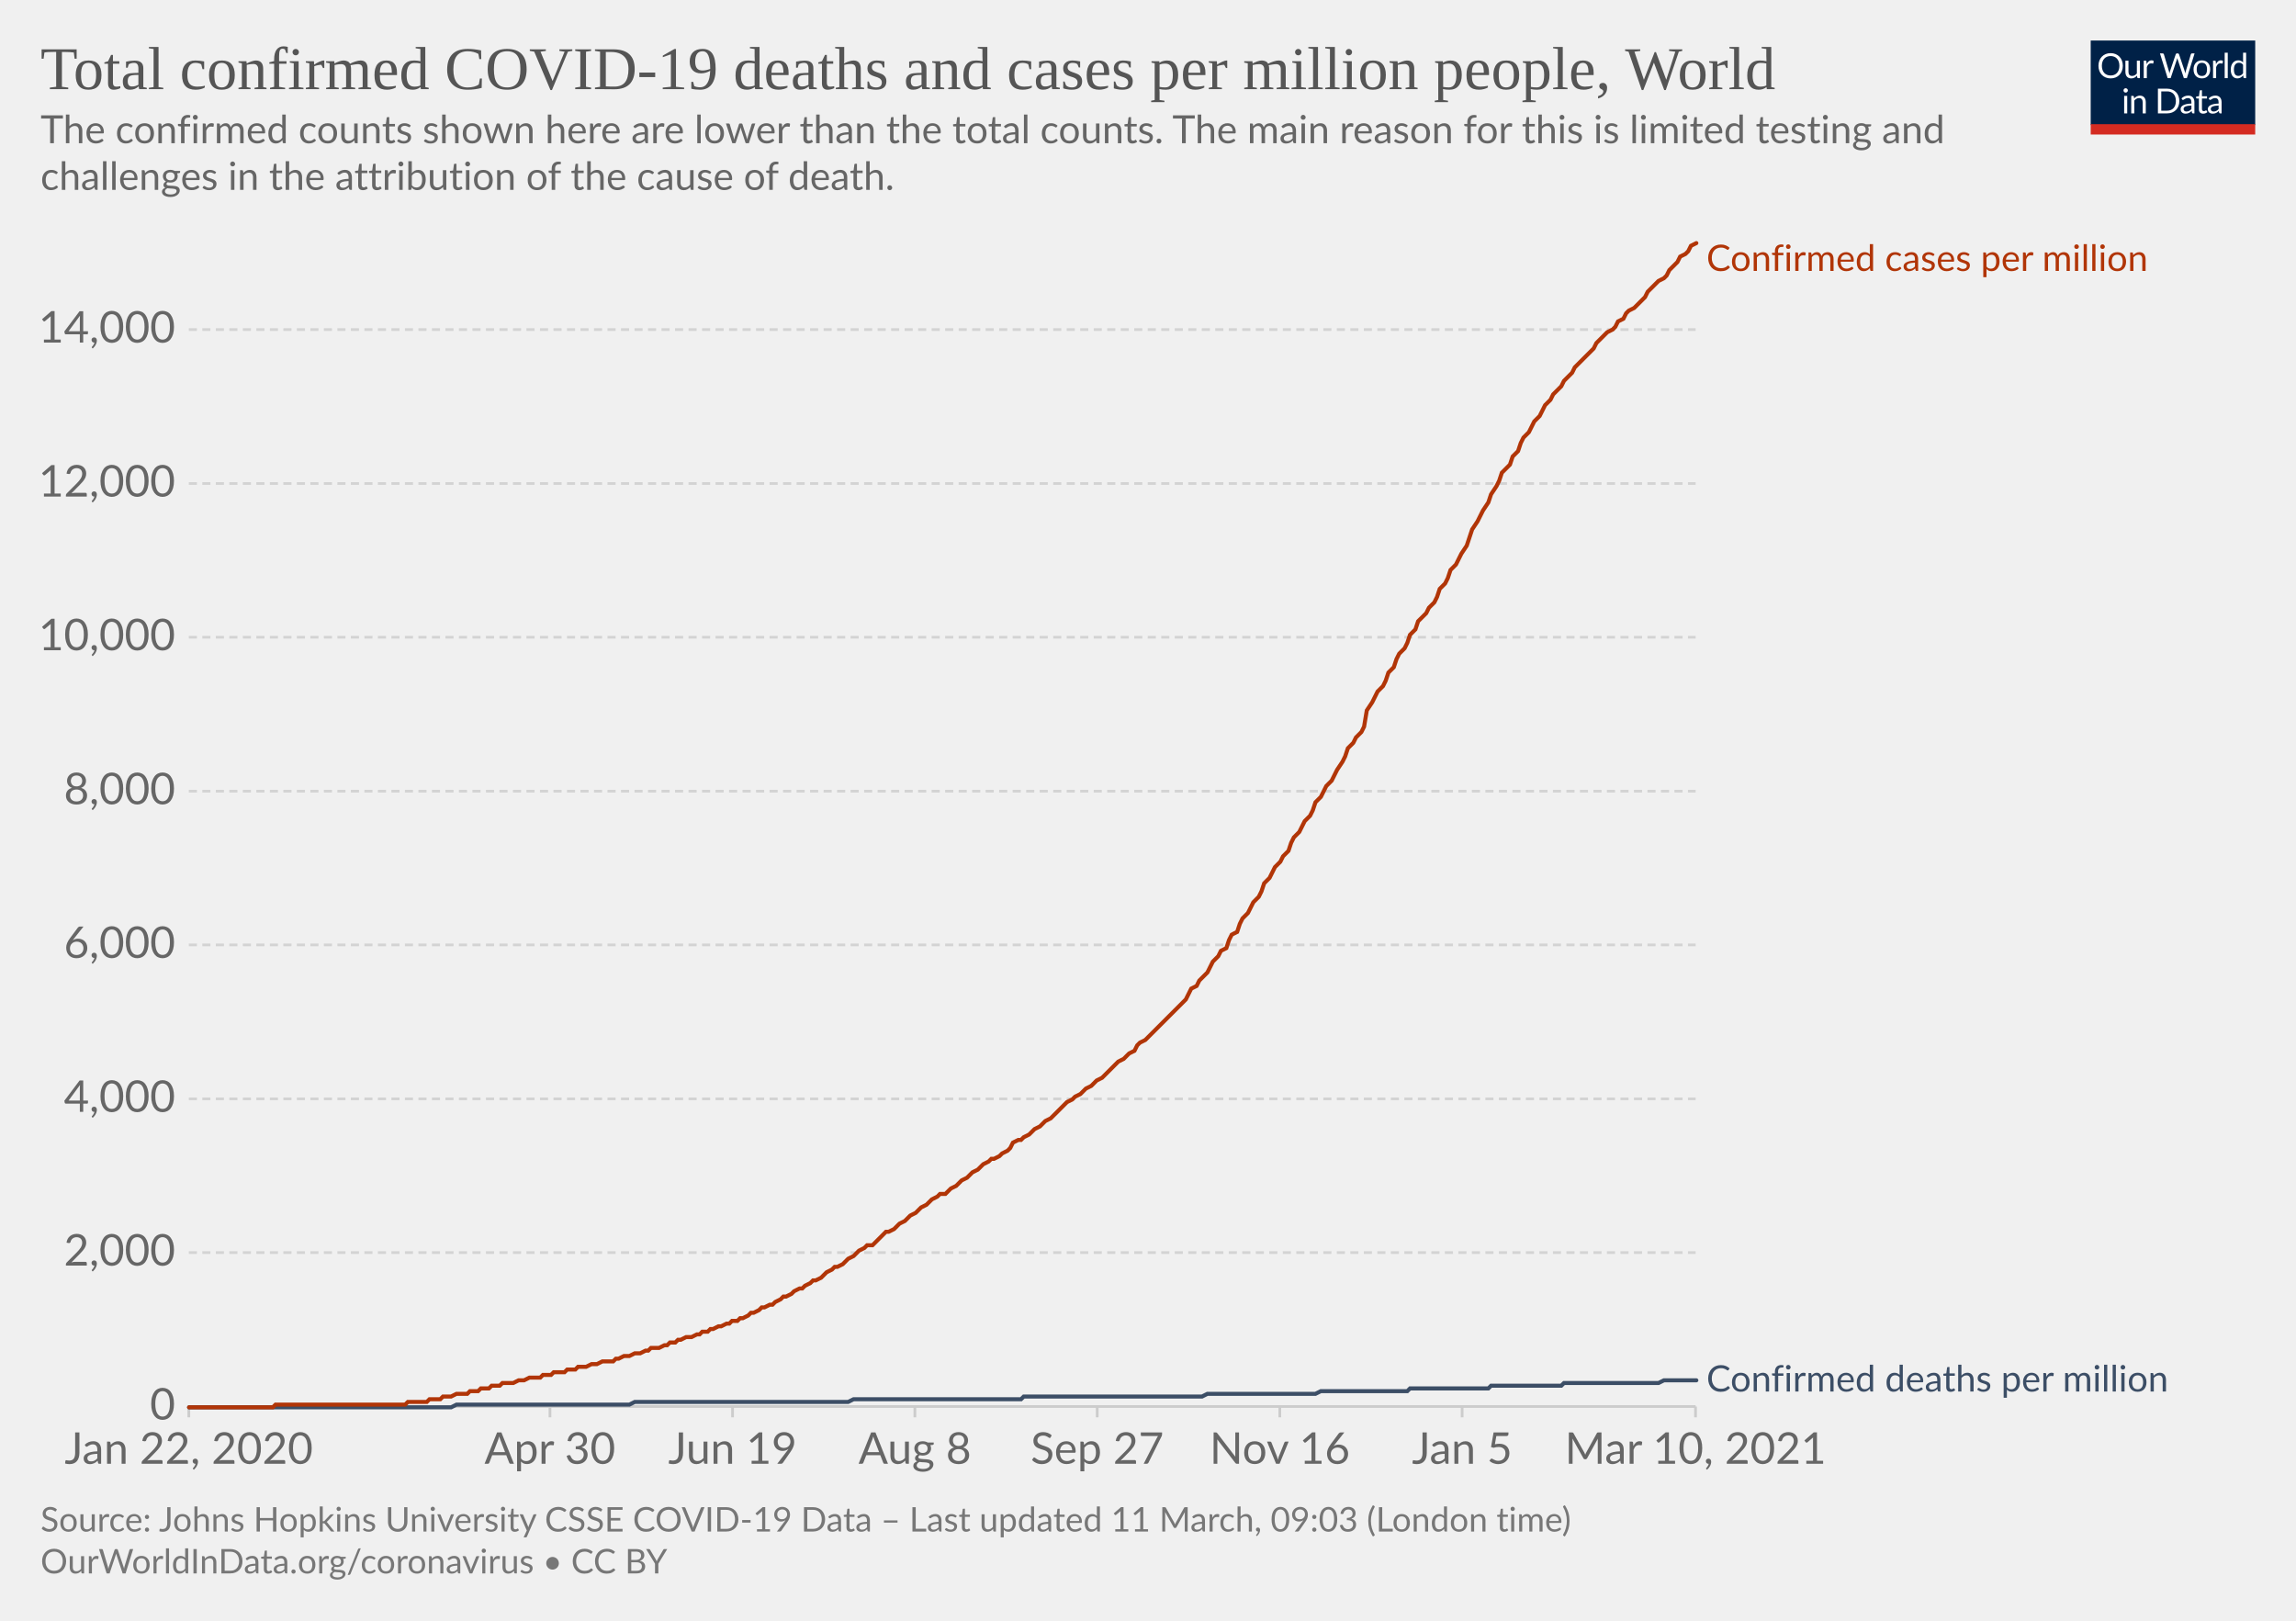
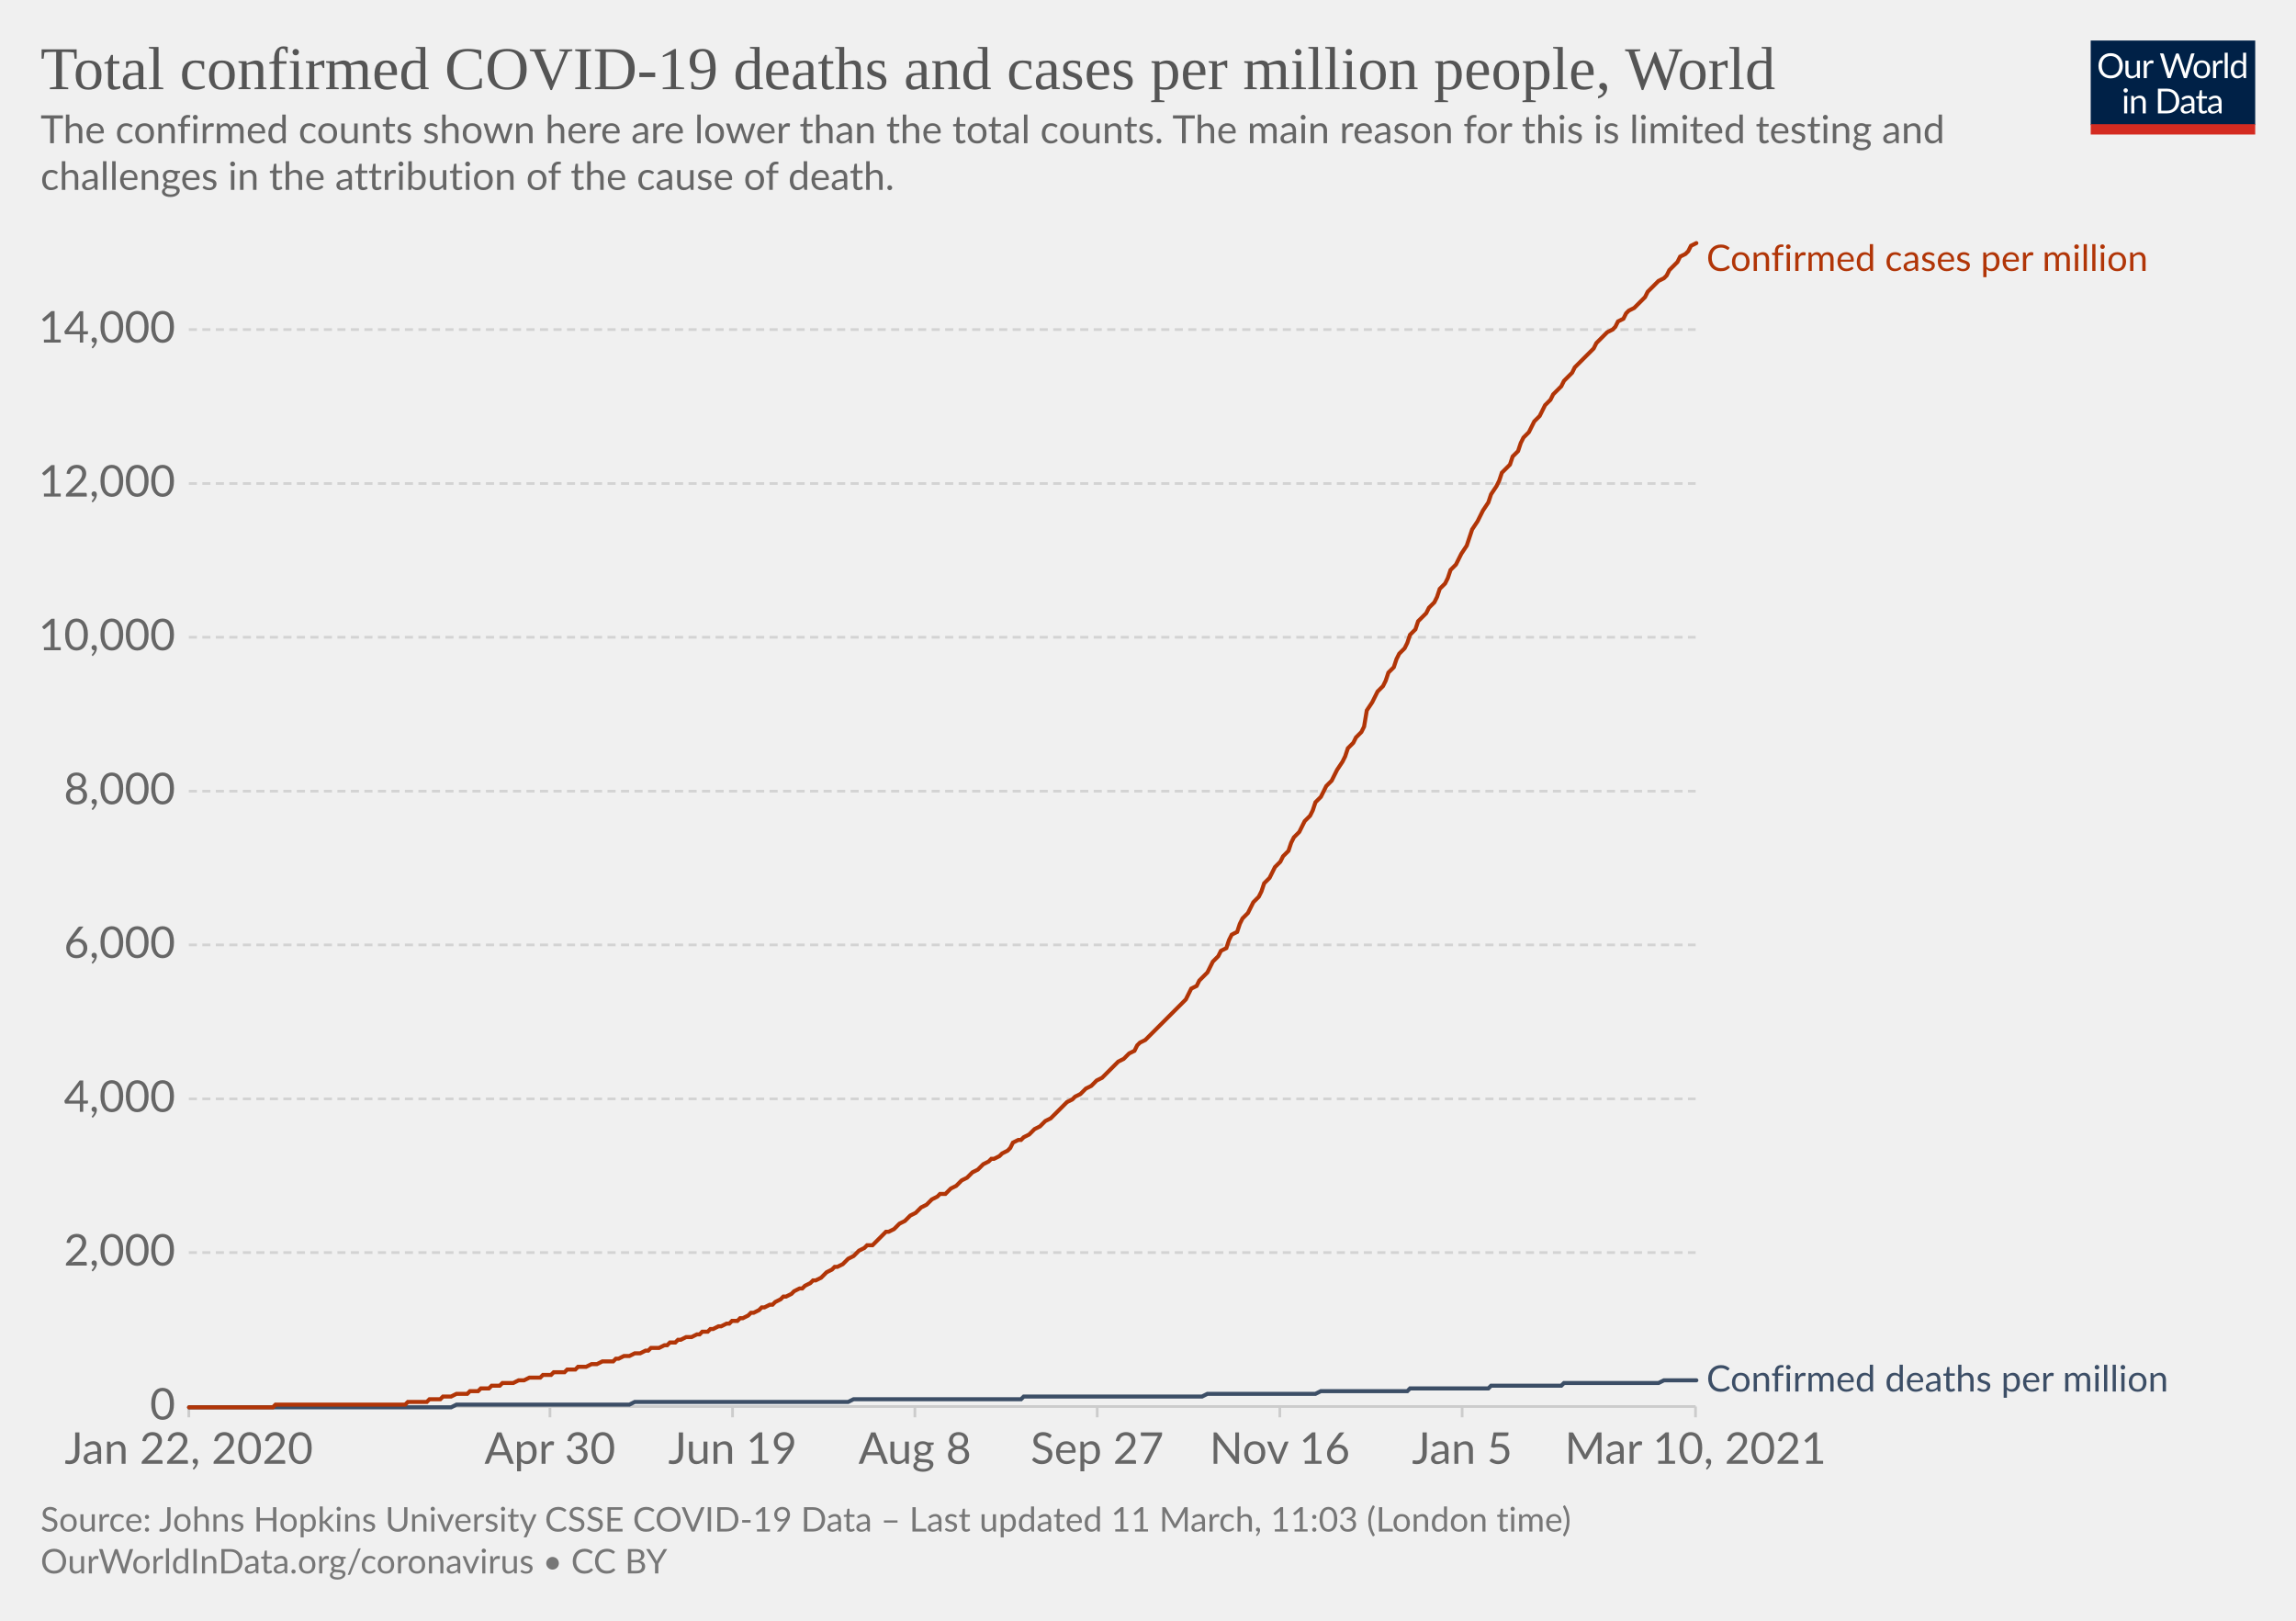
<svg xmlns="http://www.w3.org/2000/svg" version="1.1" style="background-color:#fff;-webkit-font-smoothing:antialiased" width="850" height="600" viewBox="0 0 850 600" font-family="Lato,'Helvetica Neue',Helvetica,Arial,sans-serif" font-size="18" text-rendering="optimizeLegibility">
  <g class="HeaderView">
    <g transform="matrix(.29 0 0 .29 774 15)">
      <svg width="210" height="120" viewBox="0 0 210 120" fill="none">
        <g clip-path="url(#clip0)">
          <path d="M0 0h210v107.89H0V0z" fill="#002147" />
          <path d="M40.98 32.25c0 2.36-.38 4.53-1.12 6.51a14.26 14.26 0 01-8.1 8.4c-1.9.78-4.02 1.17-6.34 1.17a16.6 16.6 0 01-6.33-1.17 14.31 14.31 0 01-8.08-8.4 18.29 18.29 0 01-1.12-6.51c0-2.36.38-4.53 1.12-6.5.75-1.97 1.8-3.67 3.17-5.1a14.32 14.32 0 014.9-3.34c1.92-.8 4.03-1.19 6.34-1.19 2.32 0 4.43.4 6.34 1.19 1.92.8 3.56 1.9 4.93 3.34a14.87 14.87 0 013.17 5.1 18.1 18.1 0 011.12 6.5zm-4.38 0c0-1.94-.26-3.68-.8-5.22a10.91 10.91 0 00-2.24-3.89 9.68 9.68 0 00-3.52-2.46 11.95 11.95 0 00-4.62-.86c-1.68 0-3.21.28-4.6.86a9.88 9.88 0 00-3.54 2.46 10.91 10.91 0 00-2.24 3.9c-.53 1.53-.8 3.27-.8 5.2 0 1.94.27 3.68.8 5.22a11.17 11.17 0 002.24 3.9 10.01 10.01 0 003.55 2.44c1.38.56 2.9.83 4.6.83s3.24-.27 4.61-.83a9.8 9.8 0 003.52-2.44 11.17 11.17 0 002.25-3.9c.53-1.54.8-3.28.8-5.21zm26.22-6.54V48H60.5c-.56 0-.9-.27-1.05-.81l-.31-2.4a12.45 12.45 0 01-3.26 2.6c-1.2.64-2.58.96-4.13.96-1.22 0-2.3-.2-3.24-.6a6.52 6.52 0 01-2.33-1.7 7.37 7.37 0 01-1.43-2.67c-.3-1.04-.46-2.2-.46-3.45V25.7h3.91v14.22c0 1.68.38 2.99 1.15 3.91.77.93 1.96 1.39 3.54 1.39 1.16 0 2.24-.27 3.23-.82a10.42 10.42 0 002.8-2.28V25.7h3.91zm8.61 4.47a9.94 9.94 0 012.6-3.56 5.64 5.64 0 013.76-1.3c.47 0 .92.05 1.34.15.44.1.83.27 1.17.49l-.3 2.92c-.09.37-.3.55-.66.55-.2 0-.5-.04-.9-.13a6.21 6.21 0 00-3.24.18 4.23 4.23 0 00-1.47.92c-.42.4-.81.9-1.17 1.5-.33.58-.64 1.26-.92 2.02V48H67.7V25.71h2.25c.42 0 .72.08.88.25.16.16.27.44.33.83l.26 3.39zm61.16-13.7L122.75 48h-3.82l-7.99-24.05a21.95 21.95 0 01-.42-1.58 38.36 38.36 0 01-.44 1.58L102.05 48h-3.83L88.4 16.47h3.54c.38 0 .7.1.95.29.26.2.43.43.5.73l6.52 21.9.28 1.28.29 1.46.3-1.46.38-1.27 7.41-21.91c.1-.25.26-.48.51-.69.27-.22.58-.33.95-.33h1.23c.38 0 .69.1.92.29a1.77 1.77 0 01.53.73l7.4 21.9a28.4 28.4 0 01.68 2.62 29.52 29.52 0 01.52-2.61l6.54-21.91a1.31 1.31 0 01.48-.7c.27-.21.58-.32.95-.32h3.32zm9.35 8.88c1.63 0 3.1.27 4.4.82a9.43 9.43 0 015.46 5.94c.5 1.4.74 2.98.74 4.73 0 1.76-.25 3.34-.74 4.75a9.43 9.43 0 01-5.46 5.92c-1.3.52-2.77.79-4.4.79-1.64 0-3.12-.27-4.44-.8a9.42 9.42 0 01-3.35-2.3c-.92-1-1.63-2.2-2.13-3.61-.49-1.41-.73-3-.73-4.75s.24-3.33.73-4.73c.5-1.43 1.2-2.64 2.13-3.63a9.4 9.4 0 013.35-2.31c1.32-.55 2.8-.82 4.44-.82zm0 19.89c2.2 0 3.84-.73 4.93-2.2 1.08-1.48 1.63-3.54 1.63-6.18 0-2.66-.55-4.72-1.63-6.2-1.09-1.49-2.73-2.23-4.93-2.23-1.12 0-2.09.2-2.93.57a5.71 5.71 0 00-2.06 1.65 7.5 7.5 0 00-1.24 2.67c-.26 1.04-.4 2.22-.4 3.54 0 2.64.55 4.7 1.64 6.18 1.1 1.47 2.76 2.2 4.99 2.2zm17.97-15.07a9.94 9.94 0 012.6-3.56 5.64 5.64 0 013.76-1.3c.47 0 .91.05 1.34.15.44.1.83.27 1.16.49l-.28 2.92c-.09.37-.31.55-.66.55-.2 0-.5-.04-.9-.13a6.2 6.2 0 00-3.24.18 4.23 4.23 0 00-1.47.92c-.43.4-.82.9-1.17 1.5a13.1 13.1 0 00-.92 2.02V48h-3.94V25.71h2.24c.43 0 .72.08.88.25.17.16.28.44.33.83l.27 3.39zm15.04-14.59V48h-3.92V15.6h3.92zm19.55 15.43a6.22 6.22 0 00-2.38-2.05 6.7 6.7 0 00-2.86-.6c-2.07 0-3.66.75-4.77 2.23-1.12 1.48-1.68 3.6-1.68 6.33 0 1.46.13 2.7.38 3.74a7.29 7.29 0 001.1 2.56 4.35 4.35 0 001.78 1.45c.7.3 1.5.46 2.4.46 1.29 0 2.41-.3 3.36-.88a9.6 9.6 0 002.67-2.49V31.02zm3.91-15.43V48h-2.33c-.56 0-.9-.27-1.06-.81l-.35-2.71a12.13 12.13 0 01-3.25 2.77 8.28 8.28 0 01-4.23 1.06 7.31 7.31 0 01-6.14-2.9c-.73-.96-1.3-2.15-1.69-3.57a18.35 18.35 0 01.07-9.48 11.29 11.29 0 011.89-3.7 8.7 8.7 0 017.06-3.34 7.96 7.96 0 016.12 2.62V15.59h3.91zM46.61 70.71V93H42.7V70.71h3.91zm.84-7c0 .39-.08.75-.24 1.09a2.81 2.81 0 01-1.52 1.47 2.67 2.67 0 01-2.16 0 2.9 2.9 0 01-1.45-1.47 2.67 2.67 0 010-2.16c.15-.35.35-.65.6-.9.25-.27.53-.47.85-.62a2.67 2.67 0 012.16 0c.35.15.65.35.9.62.27.25.47.55.62.9.16.34.24.7.24 1.08zm7.97 10.24c.49-.54 1-1.04 1.54-1.48a9.85 9.85 0 013.66-1.84 8.96 8.96 0 015.43.35c.94.4 1.72.97 2.33 1.71a7.36 7.36 0 011.43 2.67c.32 1.04.49 2.19.49 3.45V93h-3.94V78.81c0-1.69-.4-3-1.17-3.92-.76-.93-1.93-1.4-3.5-1.4a6.6 6.6 0 00-3.25.83c-1 .56-1.92 1.31-2.77 2.27V93h-3.94V70.71h2.35c.56 0 .9.28 1.04.82l.3 2.42zm57.7 3.3c0 2.36-.37 4.5-1.11 6.44a14.3 14.3 0 01-3.17 4.98 14.1 14.1 0 01-4.93 3.2c-1.9.76-4.02 1.13-6.33 1.13H85.8V61.47h11.77c2.31 0 4.42.39 6.33 1.15a13.8 13.8 0 018.1 8.18 17.75 17.75 0 011.12 6.45zm-4.37 0c0-1.94-.26-3.67-.8-5.2a10.94 10.94 0 00-2.23-3.87 9.57 9.57 0 00-3.53-2.42 12.23 12.23 0 00-4.61-.83h-7.5v24.62h7.5c1.7 0 3.24-.28 4.61-.84a9.7 9.7 0 003.53-2.4 10.94 10.94 0 002.24-3.87c.53-1.53.8-3.26.8-5.2zm19.8 5.72c-1.8.06-3.34.2-4.62.44-1.26.22-2.3.51-3.1.88-.8.36-1.37.8-1.74 1.3-.35.5-.53 1.05-.53 1.67 0 .58.1 1.1.3 1.52a3 3 0 00.76 1.05c.34.27.73.46 1.17.6a6.13 6.13 0 001.45.17 7.28 7.28 0 003.5-.81 11.95 11.95 0 002.82-2.2v-4.62zm-12.65-9.11a12.73 12.73 0 013.98-2.66c1.43-.59 3-.88 4.73-.88 1.25 0 2.36.2 3.33.61a6.81 6.81 0 013.94 4.38c.33 1.04.5 2.19.5 3.43V93h-1.74a1.8 1.8 0 01-.88-.18c-.2-.13-.36-.38-.48-.74l-.44-2.12-1.72 1.46a9.48 9.48 0 01-3.74 1.7c-.69.15-1.46.23-2.3.23-.87 0-1.69-.12-2.45-.35a5.34 5.34 0 01-3.34-2.93 6.64 6.64 0 01-.49-2.64c0-.88.25-1.72.73-2.53a6.33 6.33 0 012.35-2.17c1.09-.63 2.5-1.15 4.25-1.54 1.75-.41 3.89-.65 6.42-.7v-1.75c0-1.73-.37-3.03-1.12-3.91-.75-.9-1.84-1.34-3.28-1.34-.97 0-1.78.12-2.44.37-.64.23-1.2.5-1.7.81l-1.23.82c-.33.23-.67.35-1 .35-.27 0-.5-.07-.69-.2a2.1 2.1 0 01-.48-.53l-.7-1.25zm27.67 19.5c-1.76 0-3.12-.5-4.07-1.48-.94-.98-1.41-2.4-1.41-4.25V74h-2.68a.9.9 0 01-.6-.2c-.16-.14-.24-.36-.24-.66v-1.56l3.65-.46.9-6.89a.9.9 0 01.29-.52.88.88 0 01.62-.22H142v7.67h6.44V74H142v13.38c0 .94.22 1.63.68 2.09.45.45 1.04.68 1.76.68a3.21 3.21 0 001.85-.53l.55-.35c.16-.12.3-.18.41-.18.2 0 .4.13.55.38l1.15 1.87a7.45 7.45 0 01-2.44 1.5 8.53 8.53 0 01-2.95.52zm19.68-10.4c-1.8.07-3.34.21-4.62.45-1.26.22-2.3.51-3.1.88-.8.36-1.37.8-1.74 1.3-.35.5-.53 1.05-.53 1.67 0 .58.1 1.1.3 1.52a2.9 2.9 0 00.76 1.05c.34.27.73.46 1.17.6a6.13 6.13 0 001.45.17 7.3 7.3 0 003.5-.81 12.04 12.04 0 002.82-2.2v-4.62zm-12.65-9.1a12.72 12.72 0 013.99-2.66c1.42-.59 3-.88 4.72-.88 1.25 0 2.36.2 3.33.61a6.81 6.81 0 013.94 4.38c.33 1.04.5 2.19.5 3.43V93h-1.74a1.8 1.8 0 01-.88-.18c-.2-.13-.36-.38-.48-.74l-.44-2.12-1.72 1.46a9.48 9.48 0 01-3.74 1.7c-.69.15-1.46.23-2.3.23-.87 0-1.69-.12-2.45-.35a5.33 5.33 0 01-3.34-2.93 6.62 6.62 0 01-.49-2.64c0-.88.25-1.72.73-2.53a6.33 6.33 0 012.35-2.17c1.09-.63 2.5-1.15 4.25-1.54a31.2 31.2 0 016.42-.7v-1.75c0-1.73-.37-3.03-1.12-3.91-.75-.9-1.84-1.34-3.28-1.34-.97 0-1.78.12-2.44.37-.64.23-1.2.5-1.7.81l-1.22.82c-.34.23-.68.35-1.02.35-.26 0-.49-.07-.68-.2a1.88 1.88 0 01-.48-.53l-.7-1.25zM40.98 32.25c0 2.36-.38 4.53-1.12 6.51a14.26 14.26 0 01-8.1 8.4c-1.9.78-4.02 1.17-6.34 1.17a16.6 16.6 0 01-6.33-1.17 14.31 14.31 0 01-8.08-8.4 18.29 18.29 0 01-1.12-6.51c0-2.36.38-4.53 1.12-6.5.75-1.97 1.8-3.67 3.17-5.1a14.32 14.32 0 014.9-3.34c1.92-.8 4.03-1.19 6.34-1.19 2.32 0 4.43.4 6.34 1.19 1.92.8 3.56 1.9 4.93 3.34a14.87 14.87 0 013.17 5.1 18.1 18.1 0 011.12 6.5zm-4.38 0c0-1.94-.26-3.68-.8-5.22a10.91 10.91 0 00-2.24-3.89 9.68 9.68 0 00-3.52-2.46 11.95 11.95 0 00-4.62-.86c-1.68 0-3.21.28-4.6.86a9.88 9.88 0 00-3.54 2.46 10.91 10.91 0 00-2.24 3.9c-.53 1.53-.8 3.27-.8 5.2 0 1.94.27 3.68.8 5.22a11.17 11.17 0 002.24 3.9 10.01 10.01 0 003.55 2.44c1.38.56 2.9.83 4.6.83s3.24-.27 4.61-.83a9.8 9.8 0 003.52-2.44 11.17 11.17 0 002.25-3.9c.53-1.54.8-3.28.8-5.21zm26.22-6.54V48H60.5c-.56 0-.9-.27-1.05-.81l-.31-2.4a12.45 12.45 0 01-3.26 2.6c-1.2.64-2.58.96-4.13.96-1.22 0-2.3-.2-3.24-.6a6.52 6.52 0 01-2.33-1.7 7.37 7.37 0 01-1.43-2.67c-.3-1.04-.46-2.2-.46-3.45V25.7h3.91v14.22c0 1.68.38 2.99 1.15 3.91.77.93 1.96 1.39 3.54 1.39 1.16 0 2.24-.27 3.23-.82a10.42 10.42 0 002.8-2.28V25.7h3.91zm8.61 4.47a9.94 9.94 0 012.6-3.56 5.64 5.64 0 013.76-1.3c.47 0 .92.05 1.34.15.44.1.83.27 1.17.49l-.3 2.92c-.09.37-.3.55-.66.55-.2 0-.5-.04-.9-.13a6.21 6.21 0 00-3.24.18 4.23 4.23 0 00-1.47.92c-.42.4-.81.9-1.17 1.5-.33.58-.64 1.26-.92 2.02V48H67.7V25.71h2.25c.42 0 .72.08.88.25.16.16.27.44.33.83l.26 3.39zm61.16-13.7L122.75 48h-3.82l-7.99-24.05a21.95 21.95 0 01-.42-1.58 38.36 38.36 0 01-.44 1.58L102.05 48h-3.83L88.4 16.47h3.54c.38 0 .7.1.95.29.26.2.43.43.5.73l6.52 21.9.28 1.28.29 1.46.3-1.46.38-1.27 7.41-21.91c.1-.25.26-.48.51-.69.27-.22.58-.33.95-.33h1.23c.38 0 .69.1.92.29a1.77 1.77 0 01.53.73l7.4 21.9a28.4 28.4 0 01.68 2.62 29.52 29.52 0 01.52-2.61l6.54-21.91a1.31 1.31 0 01.48-.7c.27-.21.58-.32.95-.32h3.32zm9.35 8.88c1.63 0 3.1.27 4.4.82a9.43 9.43 0 015.46 5.94c.5 1.4.74 2.98.74 4.73 0 1.76-.25 3.34-.74 4.75a9.43 9.43 0 01-5.46 5.92c-1.3.52-2.77.79-4.4.79-1.64 0-3.12-.27-4.44-.8a9.42 9.42 0 01-3.35-2.3c-.92-1-1.63-2.2-2.13-3.61-.49-1.41-.73-3-.73-4.75s.24-3.33.73-4.73c.5-1.43 1.2-2.64 2.13-3.63a9.4 9.4 0 013.35-2.31c1.32-.55 2.8-.82 4.44-.82zm0 19.89c2.2 0 3.84-.73 4.93-2.2 1.08-1.48 1.63-3.54 1.63-6.18 0-2.66-.55-4.72-1.63-6.2-1.09-1.49-2.73-2.23-4.93-2.23-1.12 0-2.09.2-2.93.57a5.71 5.71 0 00-2.06 1.65 7.5 7.5 0 00-1.24 2.67c-.26 1.04-.4 2.22-.4 3.54 0 2.64.55 4.7 1.64 6.18 1.1 1.47 2.76 2.2 4.99 2.2zm17.97-15.07a9.94 9.94 0 012.6-3.56 5.64 5.64 0 013.76-1.3c.47 0 .91.05 1.34.15.44.1.83.27 1.16.49l-.28 2.92c-.09.37-.31.55-.66.55-.2 0-.5-.04-.9-.13a6.2 6.2 0 00-3.24.18 4.23 4.23 0 00-1.47.92c-.43.4-.82.9-1.17 1.5a13.1 13.1 0 00-.92 2.02V48h-3.94V25.71h2.24c.43 0 .72.08.88.25.17.16.28.44.33.83l.27 3.39zm15.04-14.59V48h-3.92V15.6h3.92zm19.55 15.43a6.22 6.22 0 00-2.38-2.05 6.7 6.7 0 00-2.86-.6c-2.07 0-3.66.75-4.77 2.23-1.12 1.48-1.68 3.6-1.68 6.33 0 1.46.13 2.7.38 3.74a7.29 7.29 0 001.1 2.56 4.35 4.35 0 001.78 1.45c.7.3 1.5.46 2.4.46 1.29 0 2.41-.3 3.36-.88a9.6 9.6 0 002.67-2.49V31.02zm3.91-15.43V48h-2.33c-.56 0-.9-.27-1.06-.81l-.35-2.71a12.13 12.13 0 01-3.25 2.77 8.28 8.28 0 01-4.23 1.06 7.31 7.31 0 01-6.14-2.9c-.73-.96-1.3-2.15-1.69-3.57a18.35 18.35 0 01.07-9.48 11.29 11.29 0 011.89-3.7 8.7 8.7 0 017.06-3.34 7.96 7.96 0 016.12 2.62V15.59h3.91zM46.61 70.71V93H42.7V70.71h3.91zm.84-7c0 .39-.08.75-.24 1.09a2.81 2.81 0 01-1.52 1.47 2.67 2.67 0 01-2.16 0 2.9 2.9 0 01-1.45-1.47 2.67 2.67 0 010-2.16c.15-.35.35-.65.6-.9.25-.27.53-.47.85-.62a2.67 2.67 0 012.16 0c.35.15.65.35.9.62.27.25.47.55.62.9.16.34.24.7.24 1.08zm7.97 10.24c.49-.54 1-1.04 1.54-1.48a9.85 9.85 0 013.66-1.84 8.96 8.96 0 015.43.35c.94.4 1.72.97 2.33 1.71a7.36 7.36 0 011.43 2.67c.32 1.04.49 2.19.49 3.45V93h-3.94V78.81c0-1.69-.4-3-1.17-3.92-.76-.93-1.93-1.4-3.5-1.4a6.6 6.6 0 00-3.25.83c-1 .56-1.92 1.31-2.77 2.27V93h-3.94V70.71h2.35c.56 0 .9.28 1.04.82l.3 2.42zm57.7 3.3c0 2.36-.37 4.5-1.11 6.44a14.3 14.3 0 01-3.17 4.98 14.1 14.1 0 01-4.93 3.2c-1.9.76-4.02 1.13-6.33 1.13H85.8V61.47h11.77c2.31 0 4.42.39 6.33 1.15a13.8 13.8 0 018.1 8.18 17.75 17.75 0 011.12 6.45zm-4.37 0c0-1.94-.26-3.67-.8-5.2a10.94 10.94 0 00-2.23-3.87 9.57 9.57 0 00-3.53-2.42 12.23 12.23 0 00-4.61-.83h-7.5v24.62h7.5c1.7 0 3.24-.28 4.61-.84a9.7 9.7 0 003.53-2.4 10.94 10.94 0 002.24-3.87c.53-1.53.8-3.26.8-5.2zm19.8 5.72c-1.8.06-3.34.2-4.62.44-1.26.22-2.3.51-3.1.88-.8.36-1.37.8-1.74 1.3-.35.5-.53 1.05-.53 1.67 0 .58.1 1.1.3 1.52a3 3 0 00.76 1.05c.34.27.73.46 1.17.6a6.13 6.13 0 001.45.17 7.28 7.28 0 003.5-.81 11.95 11.95 0 002.82-2.2v-4.62zm-12.65-9.11a12.73 12.73 0 013.98-2.66c1.43-.59 3-.88 4.73-.88 1.25 0 2.36.2 3.33.61a6.81 6.81 0 013.94 4.38c.33 1.04.5 2.19.5 3.43V93h-1.74a1.8 1.8 0 01-.88-.18c-.2-.13-.36-.38-.48-.74l-.44-2.12-1.72 1.46a9.48 9.48 0 01-3.74 1.7c-.69.15-1.46.23-2.3.23-.87 0-1.69-.12-2.45-.35a5.34 5.34 0 01-3.34-2.93 6.64 6.64 0 01-.49-2.64c0-.88.25-1.72.73-2.53a6.33 6.33 0 012.35-2.17c1.09-.63 2.5-1.15 4.25-1.54 1.75-.41 3.89-.65 6.42-.7v-1.75c0-1.73-.37-3.03-1.12-3.91-.75-.9-1.84-1.34-3.28-1.34-.97 0-1.78.12-2.44.37-.64.23-1.2.5-1.7.81l-1.23.82c-.33.23-.67.35-1 .35-.27 0-.5-.07-.69-.2a2.1 2.1 0 01-.48-.53l-.7-1.25zm27.67 19.5c-1.76 0-3.12-.5-4.07-1.48-.94-.98-1.41-2.4-1.41-4.25V74h-2.68a.9.9 0 01-.6-.2c-.16-.14-.24-.36-.24-.66v-1.56l3.65-.46.9-6.89a.9.9 0 01.29-.52.88.88 0 01.62-.22H142v7.67h6.44V74H142v13.38c0 .94.22 1.63.68 2.09.45.45 1.04.68 1.76.68a3.21 3.21 0 001.85-.53l.55-.35c.16-.12.3-.18.41-.18.2 0 .4.13.55.38l1.15 1.87a7.45 7.45 0 01-2.44 1.5 8.53 8.53 0 01-2.95.52zm19.68-10.4c-1.8.07-3.34.21-4.62.45-1.26.22-2.3.51-3.1.88-.8.36-1.37.8-1.74 1.3-.35.5-.53 1.05-.53 1.67 0 .58.1 1.1.3 1.52a2.9 2.9 0 00.76 1.05c.34.27.73.46 1.17.6a6.13 6.13 0 001.45.17 7.3 7.3 0 003.5-.81 12.04 12.04 0 002.82-2.2v-4.62zm-12.65-9.1a12.72 12.72 0 013.99-2.66c1.42-.59 3-.88 4.72-.88 1.25 0 2.36.2 3.33.61a6.81 6.81 0 013.94 4.38c.33 1.04.5 2.19.5 3.43V93h-1.74a1.8 1.8 0 01-.88-.18c-.2-.13-.36-.38-.48-.74l-.44-2.12-1.72 1.46a9.48 9.48 0 01-3.74 1.7c-.69.15-1.46.23-2.3.23-.87 0-1.69-.12-2.45-.35a5.33 5.33 0 01-3.34-2.93 6.62 6.62 0 01-.49-2.64c0-.88.25-1.72.73-2.53a6.33 6.33 0 012.35-2.17c1.09-.63 2.5-1.15 4.25-1.54a31.2 31.2 0 016.42-.7v-1.75c0-1.73-.37-3.03-1.12-3.91-.75-.9-1.84-1.34-3.28-1.34-.97 0-1.78.12-2.44.37-.64.23-1.2.5-1.7.81l-1.22.82c-.34.23-.68.35-1.02.35-.26 0-.49-.07-.68-.2a1.88 1.88 0 01-.48-.53l-.7-1.25zM40.98 32.25c0 2.36-.38 4.53-1.12 6.51a14.26 14.26 0 01-8.1 8.4c-1.9.78-4.02 1.17-6.34 1.17a16.6 16.6 0 01-6.33-1.17 14.31 14.31 0 01-8.08-8.4 18.29 18.29 0 01-1.12-6.51c0-2.36.38-4.53 1.12-6.5.75-1.97 1.8-3.67 3.17-5.1a14.32 14.32 0 014.9-3.34c1.92-.8 4.03-1.19 6.34-1.19 2.32 0 4.43.4 6.34 1.19 1.92.8 3.56 1.9 4.93 3.34a14.87 14.87 0 013.17 5.1 18.1 18.1 0 011.12 6.5zm-4.38 0c0-1.94-.26-3.68-.8-5.22a10.91 10.91 0 00-2.24-3.89 9.68 9.68 0 00-3.52-2.46 11.95 11.95 0 00-4.62-.86c-1.68 0-3.21.28-4.6.86a9.88 9.88 0 00-3.54 2.46 10.91 10.91 0 00-2.24 3.9c-.53 1.53-.8 3.27-.8 5.2 0 1.94.27 3.68.8 5.22a11.17 11.17 0 002.24 3.9 10.01 10.01 0 003.55 2.44c1.38.56 2.9.83 4.6.83s3.24-.27 4.61-.83a9.8 9.8 0 003.52-2.44 11.17 11.17 0 002.25-3.9c.53-1.54.8-3.28.8-5.21zm26.22-6.54V48H60.5c-.56 0-.9-.27-1.05-.81l-.31-2.4a12.45 12.45 0 01-3.26 2.6c-1.2.64-2.58.96-4.13.96-1.22 0-2.3-.2-3.24-.6a6.52 6.52 0 01-2.33-1.7 7.37 7.37 0 01-1.43-2.67c-.3-1.04-.46-2.2-.46-3.45V25.7h3.91v14.22c0 1.68.38 2.99 1.15 3.91.77.93 1.96 1.39 3.54 1.39 1.16 0 2.24-.27 3.23-.82a10.42 10.42 0 002.8-2.28V25.7h3.91zm8.61 4.47a9.94 9.94 0 012.6-3.56 5.64 5.64 0 013.76-1.3c.47 0 .92.05 1.34.15.44.1.83.27 1.17.49l-.3 2.92c-.09.37-.3.55-.66.55-.2 0-.5-.04-.9-.13a6.21 6.21 0 00-3.24.18 4.23 4.23 0 00-1.47.92c-.42.4-.81.9-1.17 1.5-.33.58-.64 1.26-.92 2.02V48H67.7V25.71h2.25c.42 0 .72.08.88.25.16.16.27.44.33.83l.26 3.39zm61.16-13.7L122.75 48h-3.82l-7.99-24.05a21.95 21.95 0 01-.42-1.58 38.36 38.36 0 01-.44 1.58L102.05 48h-3.83L88.4 16.47h3.54c.38 0 .7.1.95.29.26.2.43.43.5.73l6.52 21.9.28 1.28.29 1.46.3-1.46.38-1.27 7.41-21.91c.1-.25.26-.48.51-.69.27-.22.58-.33.95-.33h1.23c.38 0 .69.1.92.29a1.77 1.77 0 01.53.73l7.4 21.9a28.4 28.4 0 01.68 2.62 29.52 29.52 0 01.52-2.61l6.54-21.91a1.31 1.31 0 01.48-.7c.27-.21.58-.32.95-.32h3.32zm9.35 8.88c1.63 0 3.1.27 4.4.82a9.43 9.43 0 015.46 5.94c.5 1.4.74 2.98.74 4.73 0 1.76-.25 3.34-.74 4.75a9.43 9.43 0 01-5.46 5.92c-1.3.52-2.77.79-4.4.79-1.64 0-3.12-.27-4.44-.8a9.42 9.42 0 01-3.35-2.3c-.92-1-1.63-2.2-2.13-3.61-.49-1.41-.73-3-.73-4.75s.24-3.33.73-4.73c.5-1.43 1.2-2.64 2.13-3.63a9.4 9.4 0 013.35-2.31c1.32-.55 2.8-.82 4.44-.82zm0 19.89c2.2 0 3.84-.73 4.93-2.2 1.08-1.48 1.63-3.54 1.63-6.18 0-2.66-.55-4.72-1.63-6.2-1.09-1.49-2.73-2.23-4.93-2.23-1.12 0-2.09.2-2.93.57a5.71 5.71 0 00-2.06 1.65 7.5 7.5 0 00-1.24 2.67c-.26 1.04-.4 2.22-.4 3.54 0 2.64.55 4.7 1.64 6.18 1.1 1.47 2.76 2.2 4.99 2.2zm17.97-15.07a9.94 9.94 0 012.6-3.56 5.64 5.64 0 013.76-1.3c.47 0 .91.05 1.34.15.44.1.83.27 1.16.49l-.28 2.92c-.09.37-.31.55-.66.55-.2 0-.5-.04-.9-.13a6.2 6.2 0 00-3.24.18 4.23 4.23 0 00-1.47.92c-.43.4-.82.9-1.17 1.5a13.1 13.1 0 00-.92 2.02V48h-3.94V25.71h2.24c.43 0 .72.08.88.25.17.16.28.44.33.83l.27 3.39zm15.04-14.59V48h-3.92V15.6h3.92zm19.55 15.43a6.22 6.22 0 00-2.38-2.05 6.7 6.7 0 00-2.86-.6c-2.07 0-3.66.75-4.77 2.23-1.12 1.48-1.68 3.6-1.68 6.33 0 1.46.13 2.7.38 3.74a7.29 7.29 0 001.1 2.56 4.35 4.35 0 001.78 1.45c.7.3 1.5.46 2.4.46 1.29 0 2.41-.3 3.36-.88a9.6 9.6 0 002.67-2.49V31.02zm3.91-15.43V48h-2.33c-.56 0-.9-.27-1.06-.81l-.35-2.71a12.13 12.13 0 01-3.25 2.77 8.28 8.28 0 01-4.23 1.06 7.31 7.31 0 01-6.14-2.9c-.73-.96-1.3-2.15-1.69-3.57a18.35 18.35 0 01.07-9.48 11.29 11.29 0 011.89-3.7 8.7 8.7 0 017.06-3.34 7.96 7.96 0 016.12 2.62V15.59h3.91zM46.61 70.71V93H42.7V70.71h3.91zm.84-7c0 .39-.08.75-.24 1.09a2.81 2.81 0 01-1.52 1.47 2.67 2.67 0 01-2.16 0 2.9 2.9 0 01-1.45-1.47 2.67 2.67 0 010-2.16c.15-.35.35-.65.6-.9.25-.27.53-.47.85-.62a2.67 2.67 0 012.16 0c.35.15.65.35.9.62.27.25.47.55.62.9.16.34.24.7.24 1.08zm7.97 10.24c.49-.54 1-1.04 1.54-1.48a9.85 9.85 0 013.66-1.84 8.96 8.96 0 015.43.35c.94.4 1.72.97 2.33 1.71a7.36 7.36 0 011.43 2.67c.32 1.04.49 2.19.49 3.45V93h-3.94V78.81c0-1.69-.4-3-1.17-3.92-.76-.93-1.93-1.4-3.5-1.4a6.6 6.6 0 00-3.25.83c-1 .56-1.92 1.31-2.77 2.27V93h-3.94V70.71h2.35c.56 0 .9.28 1.04.82l.3 2.42zm57.7 3.3c0 2.36-.37 4.5-1.11 6.44a14.3 14.3 0 01-3.17 4.98 14.1 14.1 0 01-4.93 3.2c-1.9.76-4.02 1.13-6.33 1.13H85.8V61.47h11.77c2.31 0 4.42.39 6.33 1.15a13.8 13.8 0 018.1 8.18 17.75 17.75 0 011.12 6.45zm-4.37 0c0-1.94-.26-3.67-.8-5.2a10.94 10.94 0 00-2.23-3.87 9.57 9.57 0 00-3.53-2.42 12.23 12.23 0 00-4.61-.83h-7.5v24.62h7.5c1.7 0 3.24-.28 4.61-.84a9.7 9.7 0 003.53-2.4 10.94 10.94 0 002.24-3.87c.53-1.53.8-3.26.8-5.2zm19.8 5.72c-1.8.06-3.34.2-4.62.44-1.26.22-2.3.51-3.1.88-.8.36-1.37.8-1.74 1.3-.35.5-.53 1.05-.53 1.67 0 .58.1 1.1.3 1.52a3 3 0 00.76 1.05c.34.27.73.46 1.17.6a6.13 6.13 0 001.45.17 7.28 7.28 0 003.5-.81 11.95 11.95 0 002.82-2.2v-4.62zm-12.65-9.11a12.73 12.73 0 013.98-2.66c1.43-.59 3-.88 4.73-.88 1.25 0 2.36.2 3.33.61a6.81 6.81 0 013.94 4.38c.33 1.04.5 2.19.5 3.43V93h-1.74a1.8 1.8 0 01-.88-.18c-.2-.13-.36-.38-.48-.74l-.44-2.12-1.72 1.46a9.48 9.48 0 01-3.74 1.7c-.69.15-1.46.23-2.3.23-.87 0-1.69-.12-2.45-.35a5.34 5.34 0 01-3.34-2.93 6.64 6.64 0 01-.49-2.64c0-.88.25-1.72.73-2.53a6.33 6.33 0 012.35-2.17c1.09-.63 2.5-1.15 4.25-1.54 1.75-.41 3.89-.65 6.42-.7v-1.75c0-1.73-.37-3.03-1.12-3.91-.75-.9-1.84-1.34-3.28-1.34-.97 0-1.78.12-2.44.37-.64.23-1.2.5-1.7.81l-1.23.82c-.33.23-.67.35-1 .35-.27 0-.5-.07-.69-.2a2.1 2.1 0 01-.48-.53l-.7-1.25zm27.67 19.5c-1.76 0-3.12-.5-4.07-1.48-.94-.98-1.41-2.4-1.41-4.25V74h-2.68a.9.9 0 01-.6-.2c-.16-.14-.24-.36-.24-.66v-1.56l3.65-.46.9-6.89a.9.9 0 01.29-.52.88.88 0 01.62-.22H142v7.67h6.44V74H142v13.38c0 .94.22 1.63.68 2.09.45.45 1.04.68 1.76.68a3.21 3.21 0 001.85-.53l.55-.35c.16-.12.3-.18.41-.18.2 0 .4.13.55.38l1.15 1.87a7.45 7.45 0 01-2.44 1.5 8.53 8.53 0 01-2.95.52zm19.68-10.4c-1.8.07-3.34.21-4.62.45-1.26.22-2.3.51-3.1.88-.8.36-1.37.8-1.74 1.3-.35.5-.53 1.05-.53 1.67 0 .58.1 1.1.3 1.52a2.9 2.9 0 00.76 1.05c.34.27.73.46 1.17.6a6.13 6.13 0 001.45.17 7.3 7.3 0 003.5-.81 12.04 12.04 0 002.82-2.2v-4.62zm-12.65-9.1a12.72 12.72 0 013.99-2.66c1.42-.59 3-.88 4.72-.88 1.25 0 2.36.2 3.33.61a6.81 6.81 0 013.94 4.38c.33 1.04.5 2.19.5 3.43V93h-1.74a1.8 1.8 0 01-.88-.18c-.2-.13-.36-.38-.48-.74l-.44-2.12-1.72 1.46a9.48 9.48 0 01-3.74 1.7c-.69.15-1.46.23-2.3.23-.87 0-1.69-.12-2.45-.35a5.33 5.33 0 01-3.34-2.93 6.62 6.62 0 01-.49-2.64c0-.88.25-1.72.73-2.53a6.33 6.33 0 012.35-2.17c1.09-.63 2.5-1.15 4.25-1.54a31.2 31.2 0 016.42-.7v-1.75c0-1.73-.37-3.03-1.12-3.91-.75-.9-1.84-1.34-3.28-1.34-.97 0-1.78.12-2.44.37-.64.23-1.2.5-1.7.81l-1.22.82c-.34.23-.68.35-1.02.35-.26 0-.49-.07-.68-.2a1.88 1.88 0 01-.48-.53l-.7-1.25z" fill="#fff" />
          <path fill="#D42B21" d="M0 106.79h210V120H0z" />
        </g>
        <defs>
          <clipPath id="clip0">
            <path fill="#fff" d="M0 0h210v120H0z" />
          </clipPath>
        </defs>
      </svg>
    </g>
    <a href="https://ourworldindata.org/grapher/total-covid-cases-deaths-per-million?time=2019-12-31..latest" target="_blank" rel="noopener" font-family="&quot;Playfair Display&quot;,Georgia,&quot;Times New Roman&quot;,serif">
      <text font-size="22.5" x="15" y="33" fill="#555">
        <tspan x="15" y="33">Total confirmed COVID-19 deaths and cases per million people, World</tspan>
      </text>
    </a>
    <text font-size="14.4" x="15" y="53" fill="#666">
      <tspan x="15" y="53.02">The confirmed counts shown here are lower than the total counts. The main reason for this is limited testing and</tspan>
      <tspan x="15" y="70.3">challenges in the attribution of the cause of death.</tspan>
    </text>
  </g>
  <g class="LineChart">
    <defs>
      <clipPath id="a">
        <path d="M59.9 0h830v904.8h-830z" />
      </clipPath>
    </defs>
    <g class="DualAxisView">
      <g class="HorizontalAxis">
        <path stroke="#ccc" d="M69.9 520.7v4M203.6 520.7v4M271.2 520.7v4M338.7 520.7v4M406.2 520.7v4M473.8 520.7v4M541.3 520.7v4M627.7 520.7v4" />
        <text x="69.9" y="541.9" fill="#666" text-anchor="middle" font-size="16.2">Jan 22, 2020</text>
        <text x="203.6" y="541.9" fill="#666" text-anchor="middle" font-size="16.2">Apr 30</text>
        <text x="271.2" y="541.9" fill="#666" text-anchor="middle" font-size="16.2">Jun 19</text>
        <text x="338.7" y="541.9" fill="#666" text-anchor="middle" font-size="16.2">Aug 8</text>
        <text x="406.2" y="541.9" fill="#666" text-anchor="middle" font-size="16.2">Sep 27</text>
        <text x="473.8" y="541.9" fill="#666" text-anchor="middle" font-size="16.2">Nov 16</text>
        <text x="541.3" y="541.9" fill="#666" text-anchor="middle" font-size="16.2">Jan 5</text>
        <text x="627.7" y="541.9" fill="#666" text-anchor="middle" font-size="16.2">Mar 10, 2021</text>
      </g>
      <g class="VerticalAxis" fill="#666" dominant-baseline="middle" text-anchor="end" font-size="16.2">
        <text x="64.9" y="520.7">0</text>
        <text x="64.9" y="463.7">2,000</text>
        <text x="64.9" y="406.8">4,000</text>
        <text x="64.9" y="349.8">6,000</text>
        <text x="64.9" y="292.9">8,000</text>
        <text x="64.9" y="235.9">10,000</text>
        <text x="64.9" y="179">12,000</text>
        <text x="64.9" y="122">14,000</text>
      </g>
      <g class="AxisGridLines horizontalLines">
        <path stroke="#ccc" d="M69.9 520.7h557.84" />
        <path stroke="#d3d3d3" stroke-dasharray="3,2" d="M69.9 463.7h557.84M69.9 406.8h557.84M69.9 349.8h557.84M69.9 292.9h557.84M69.9 235.9h557.84M69.9 179h557.84M69.9 122h557.84" />
      </g>
    </g>
    <g clip-path="url(#a)">
      <g class="LineLabels" cursor="default">
        <g class="legendMark">
          <text font-size="13.5" x="631.7" y="100.3" fill="#B13507">
            <tspan x="631.74" y="100.3">Confirmed cases per million</tspan>
          </text>
        </g>
        <g class="legendMark">
          <text font-size="13.5" x="631.7" y="515.1" fill="#3C4E66">
            <tspan x="631.74" y="515.15">Confirmed deaths per million</tspan>
          </text>
        </g>
      </g>
      <g class="Lines">
        <g class="key-World_0">
          <path stroke="#3C4E66" stroke-linecap="round" d="M70 521h97l2-1h64l2-1h79l2-1h62l1-1h66l2-1h40l2-1h32l1-1h29l1-1h26l1-1h35l2-1h12" fill="none" stroke-width="1.5" />
        </g>
        <g class="key-World_1">
          <path stroke="#B13507" stroke-linecap="round" d="M70 521h31l1-1h48l1-1h7l1-1h4l1-1h3l2-1h4l1-1h3l1-1h3l1-1h3l1-1h4l2-1h2l2-1h4l1-1h3l1-1h4l1-1h3l1-1h3l2-1h2l2-1h4l1-1h1l2-1h2l2-1h2l2-1h1l1-1h3l2-1h1l1-1h2l1-1h1l2-1h2l2-1h1l1-1h2l1-1h1l2-1h1l2-1h1l1-1h2l1-1h1l2-1 1-1h1l2-1 1-1h1l2-1h1l1-1 2-1 1-1h1l2-1 1-1 2-1h1l1-1 2-1 1-1h1l2-1 1-1 1-1 2-1 1-1h1l2-1 1-1 1-1 2-1 1-1 1-1 2-1 1-1h2l1-1 1-1 2-2 1-1h1l2-1 1-1 1-1 2-1 1-1 1-1 2-1 1-1 1-1 2-1 1-1 1-1 2-1 1-1h2l1-1 1-1 2-1 1-1 1-1 2-1 1-1 1-1 2-1 1-1 1-1 2-1 1-1h1l2-1 1-1 2-1 1-1 1-2 2-1h1l1-1 2-1 1-1 1-1 2-1 1-1 1-1 2-1 1-1 1-1 2-2 1-1 1-1 2-1 1-1 2-1 1-1 1-1 2-1 1-1 1-1 2-1 1-1 1-1 2-2 1-1 1-1 2-1 1-1 1-1 2-1 1-2 1-1 2-1 1-1 2-2 1-1 1-1 2-2 1-1 1-1 2-2 1-1 1-1 2-2 1-2 1-2 2-1 1-2 1-1 2-2 1-2 1-2 2-2 1-2 2-1 1-3 1-2 2-1 1-3 1-2 2-2 1-2 1-2 2-2 1-2 1-3 2-2 1-2 1-2 2-2 1-2 2-2 1-3 1-2 2-2 1-2 1-2 2-2 1-2 1-3 2-2 1-2 1-2 2-2 1-2 1-2 2-3 1-2 1-3 2-2 1-2 2-2 1-2 1-6 2-3 1-2 1-2 2-2 1-2 1-3 2-2 1-3 1-2 2-2 1-2 1-3 2-2 1-3 1-1 2-2 1-2 2-2 1-2 1-3 2-2 1-2 1-3 2-2 1-2 1-2 2-3 1-3 1-3 2-3 1-2 1-2 2-3 1-3 2-3 1-2 1-3 2-2 1-1 1-3 2-2 1-3 1-2 2-2 1-2 1-2 2-2 1-2 1-2 2-2 1-2 1-1 2-2 1-2 2-2 1-1 1-2 2-2 1-1 1-1 2-2 1-1 1-2 2-2 1-1 1-1 2-1 1-1 1-2 2-1 1-2 1-1 2-1 1-1 2-2 1-1 1-2 2-2 1-1 1-1 2-1 1-1 1-2 2-2 1-1 1-2 2-1 1-1 1-2 2-1" fill="none" stroke-width="1.5" />
        </g>
      </g>
    </g>
  </g>
  <g class="SourcesFooter" fill="#777">
    <g class="clickable" fill="#777">
      <text font-size="12.6" x="15" y="567">
-         <tspan x="15" y="566.98">Source: Johns Hopkins University CSSE COVID-19 Data – Last updated 11 March, 09:03 (London time)</tspan>
+         <tspan x="15" y="566.98">Source: Johns Hopkins University CSSE COVID-19 Data – Last updated 11 March, 11:03 (London time)</tspan>
      </text>
    </g>
    <text font-size="12.6" x="15" y="582.5">
      <tspan x="15" y="582.48">
        <a target="_blank" href="https://ourworldindata.org/coronavirus" fill="#777">OurWorldInData.org/coronavirus</a> • <a class="cclogo" href="http://creativecommons.org/licenses/by/4.0/deed.en_US" target="_blank" fill="#777">CC BY</a>
      </tspan>
    </text>
  </g>
</svg>
